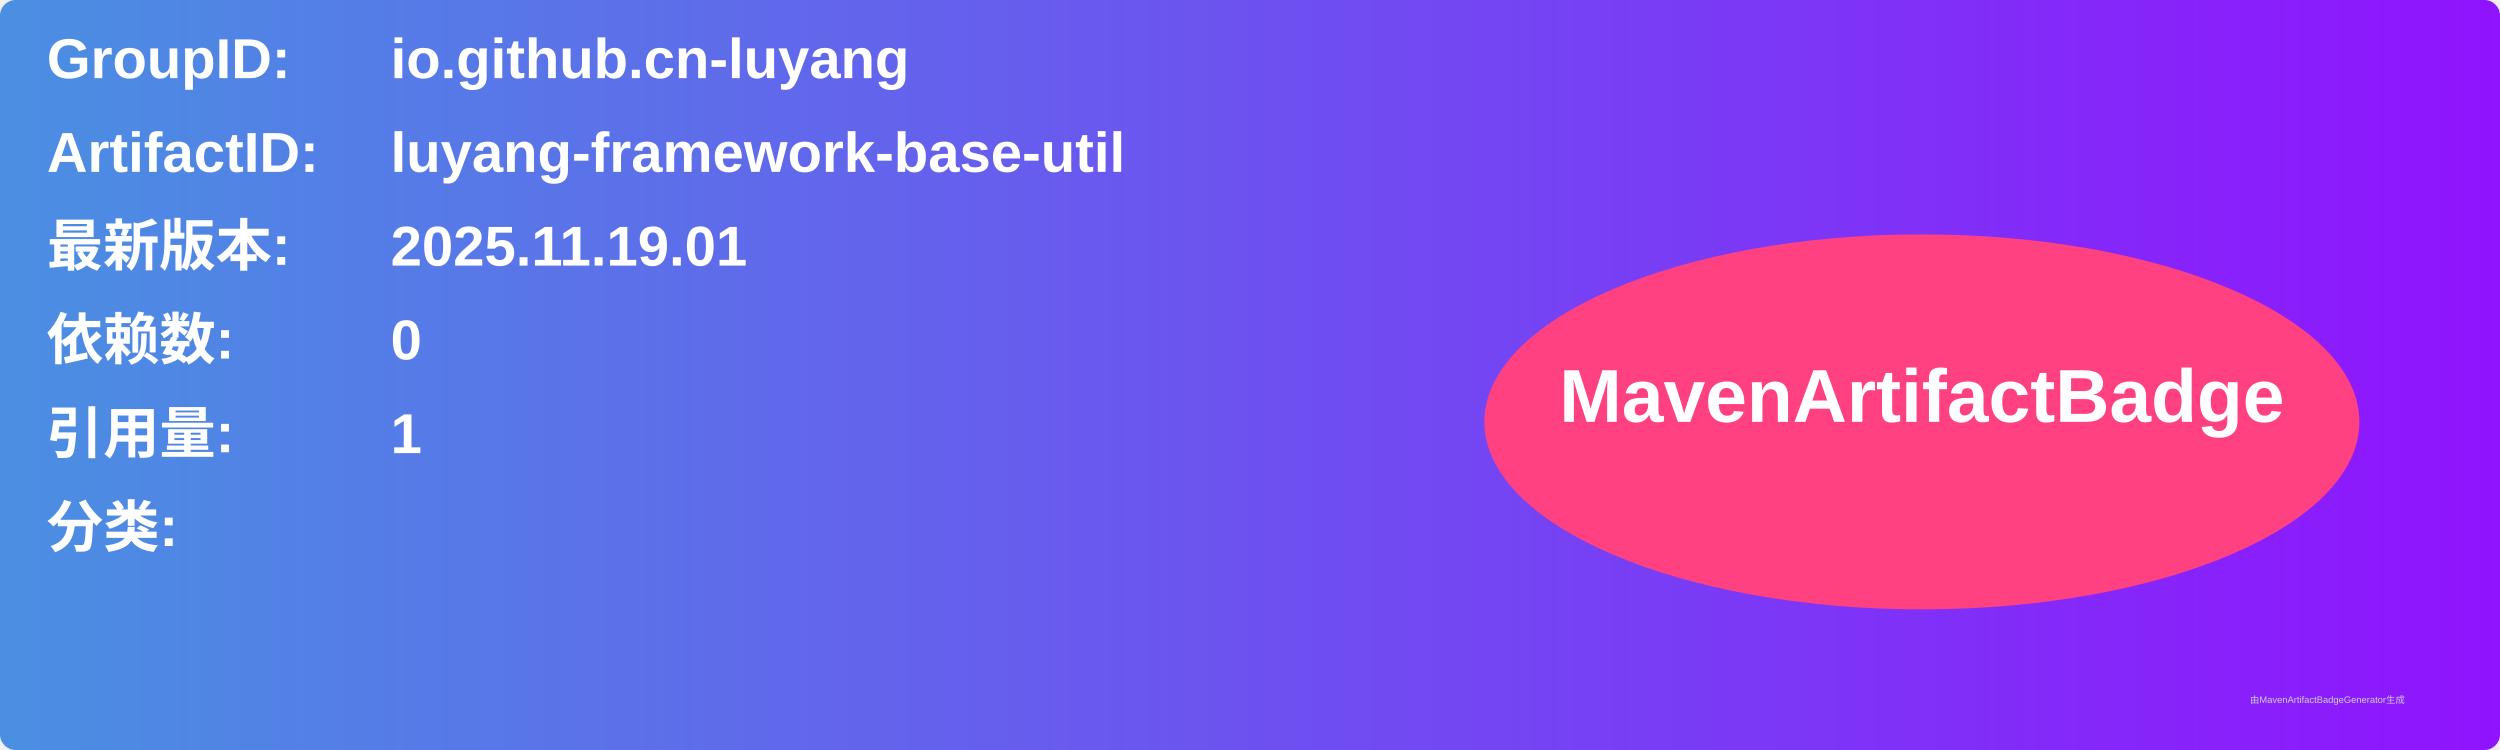
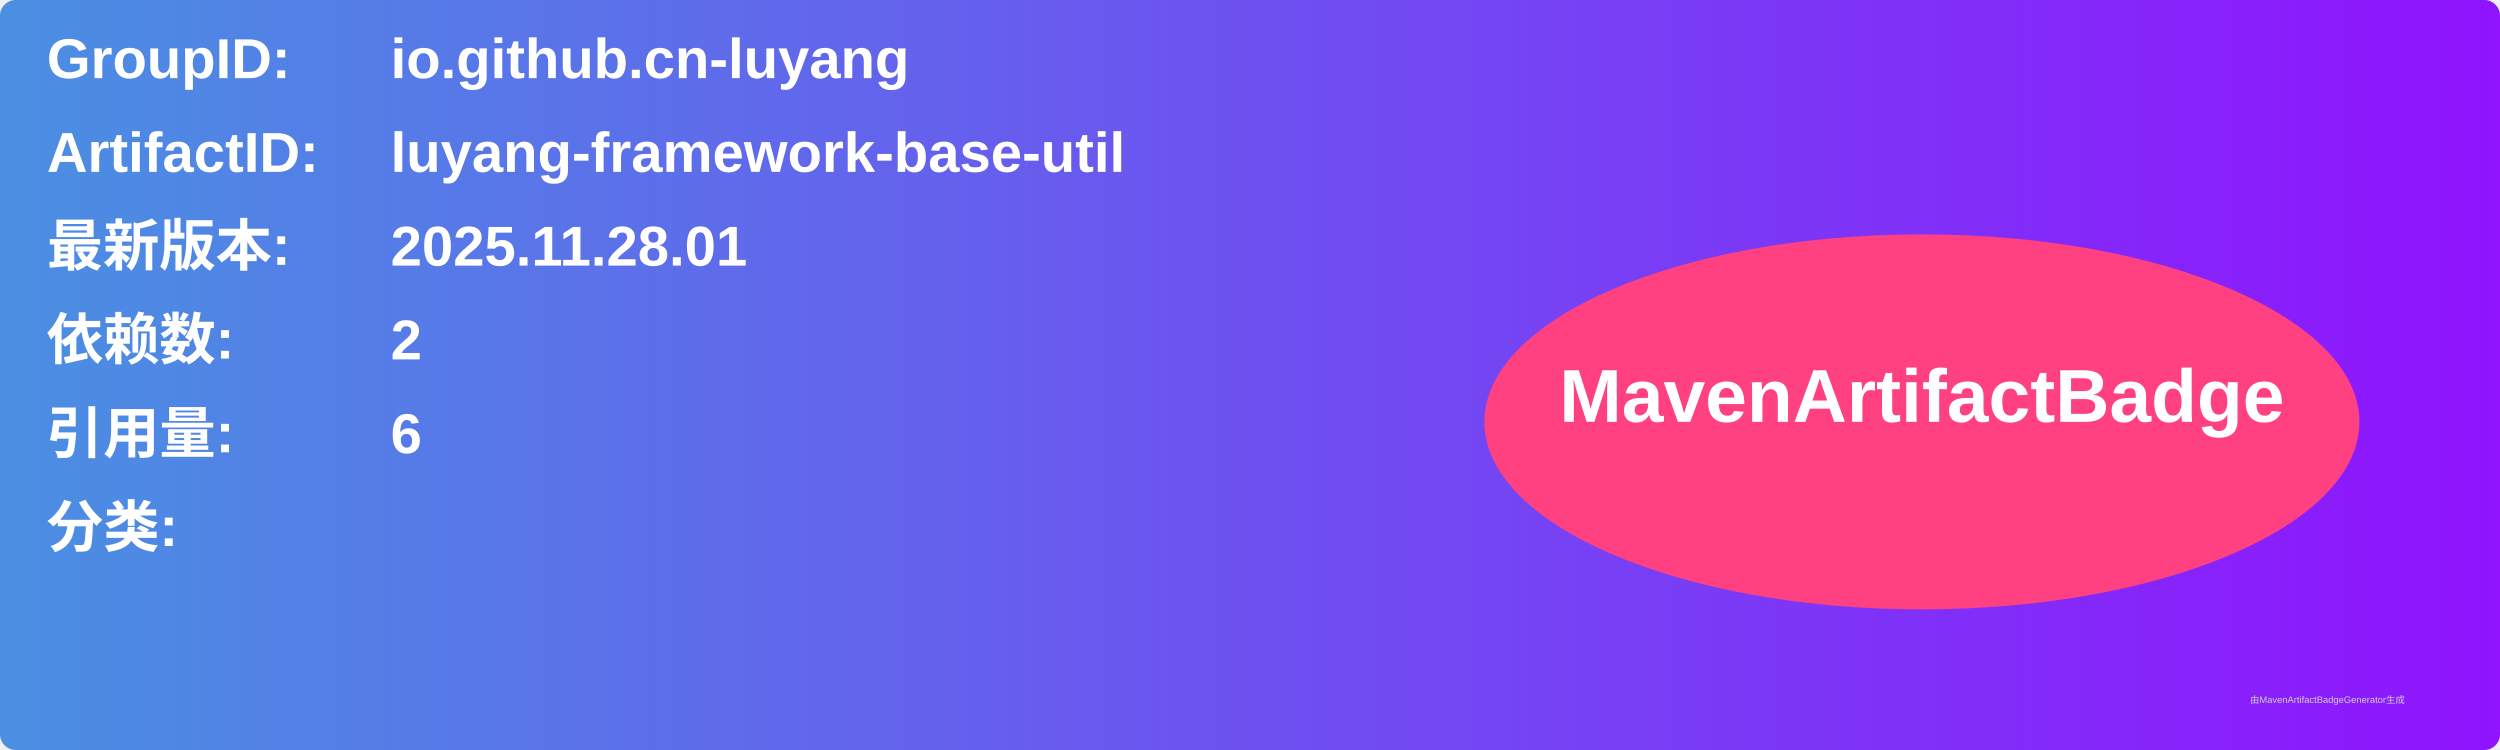
<svg xmlns="http://www.w3.org/2000/svg" width="800" height="240" viewBox="0 0 800 240">
  <linearGradient id="grad" x1="0%" y1="0%" x2="100%" y2="0%">
    <stop offset="0%" stop-color="#4a90e2" />
    <stop offset="100%" stop-color="#9013fe" />
  </linearGradient>
  <rect width="100%" height="100%" rx="5" ry="5" fill="url(#grad)" />
  <g transform="translate(15, 15)">
    <text x="0" y="10" font-family="Arial" font-size="18" fill="white" font-weight="bold" width="260">GroupID:</text>
    <text x="110" y="10" font-family="Arial" font-size="18" fill="white" font-weight="bold" width="460">io.github.cn-luyang</text>
    <text x="0" y="40" font-family="Arial" font-size="18" fill="white" font-weight="bold" width="260">ArtifactID:</text>
    <text x="110" y="40" font-family="Arial" font-size="18" fill="white" font-weight="bold" width="460">luyang-framework-base-util</text>
    <text x="0" y="70" font-family="Arial" font-size="18" fill="white" font-weight="bold">最新版本:</text>
    <text x="110" y="70" font-family="Arial" font-size="18" fill="white" font-weight="bold">
-       <tspan font-weight="bold">2025.11.19.01</tspan>
+       <tspan font-weight="bold">2025.11.28.01</tspan>
    </text>
    <text x="0" y="100" font-family="Arial" font-size="18" fill="white" font-weight="bold">依赖数: </text>
    <text x="110" y="100" font-family="Arial" font-size="18" fill="white">
-       <tspan font-weight="bold">0</tspan>
+       <tspan font-weight="bold">2</tspan>
    </text>
    <text x="0" y="130" font-family="Arial" font-size="18" fill="white" font-weight="bold">引用量: </text>
    <text x="110" y="130" font-family="Arial" font-size="18" fill="white">
-       <tspan font-weight="bold">1</tspan>
+       <tspan font-weight="bold">6</tspan>
    </text>
    <text x="0" y="160" font-family="Arial" font-size="18" fill="white" font-weight="bold">分类:</text>
    <text x="10" y="190" font-family="Arial" font-size="10" fill="white">
      <tspan font-weight="bold" />
    </text>
    <ellipse cx="600" cy="120" rx="140" ry="60" fill="#ff4081" />
    <text x="600" y="120" text-anchor="middle" font-family="Arial" font-size="24" fill="white" font-weight="bold">MavenArtifactBadge</text>
  </g>
  <text x="720" y="225" font-family="Arial" font-size="3" fill="#d0d0d0">由MavenArtifactBadgeGenerator生成</text>
</svg>
